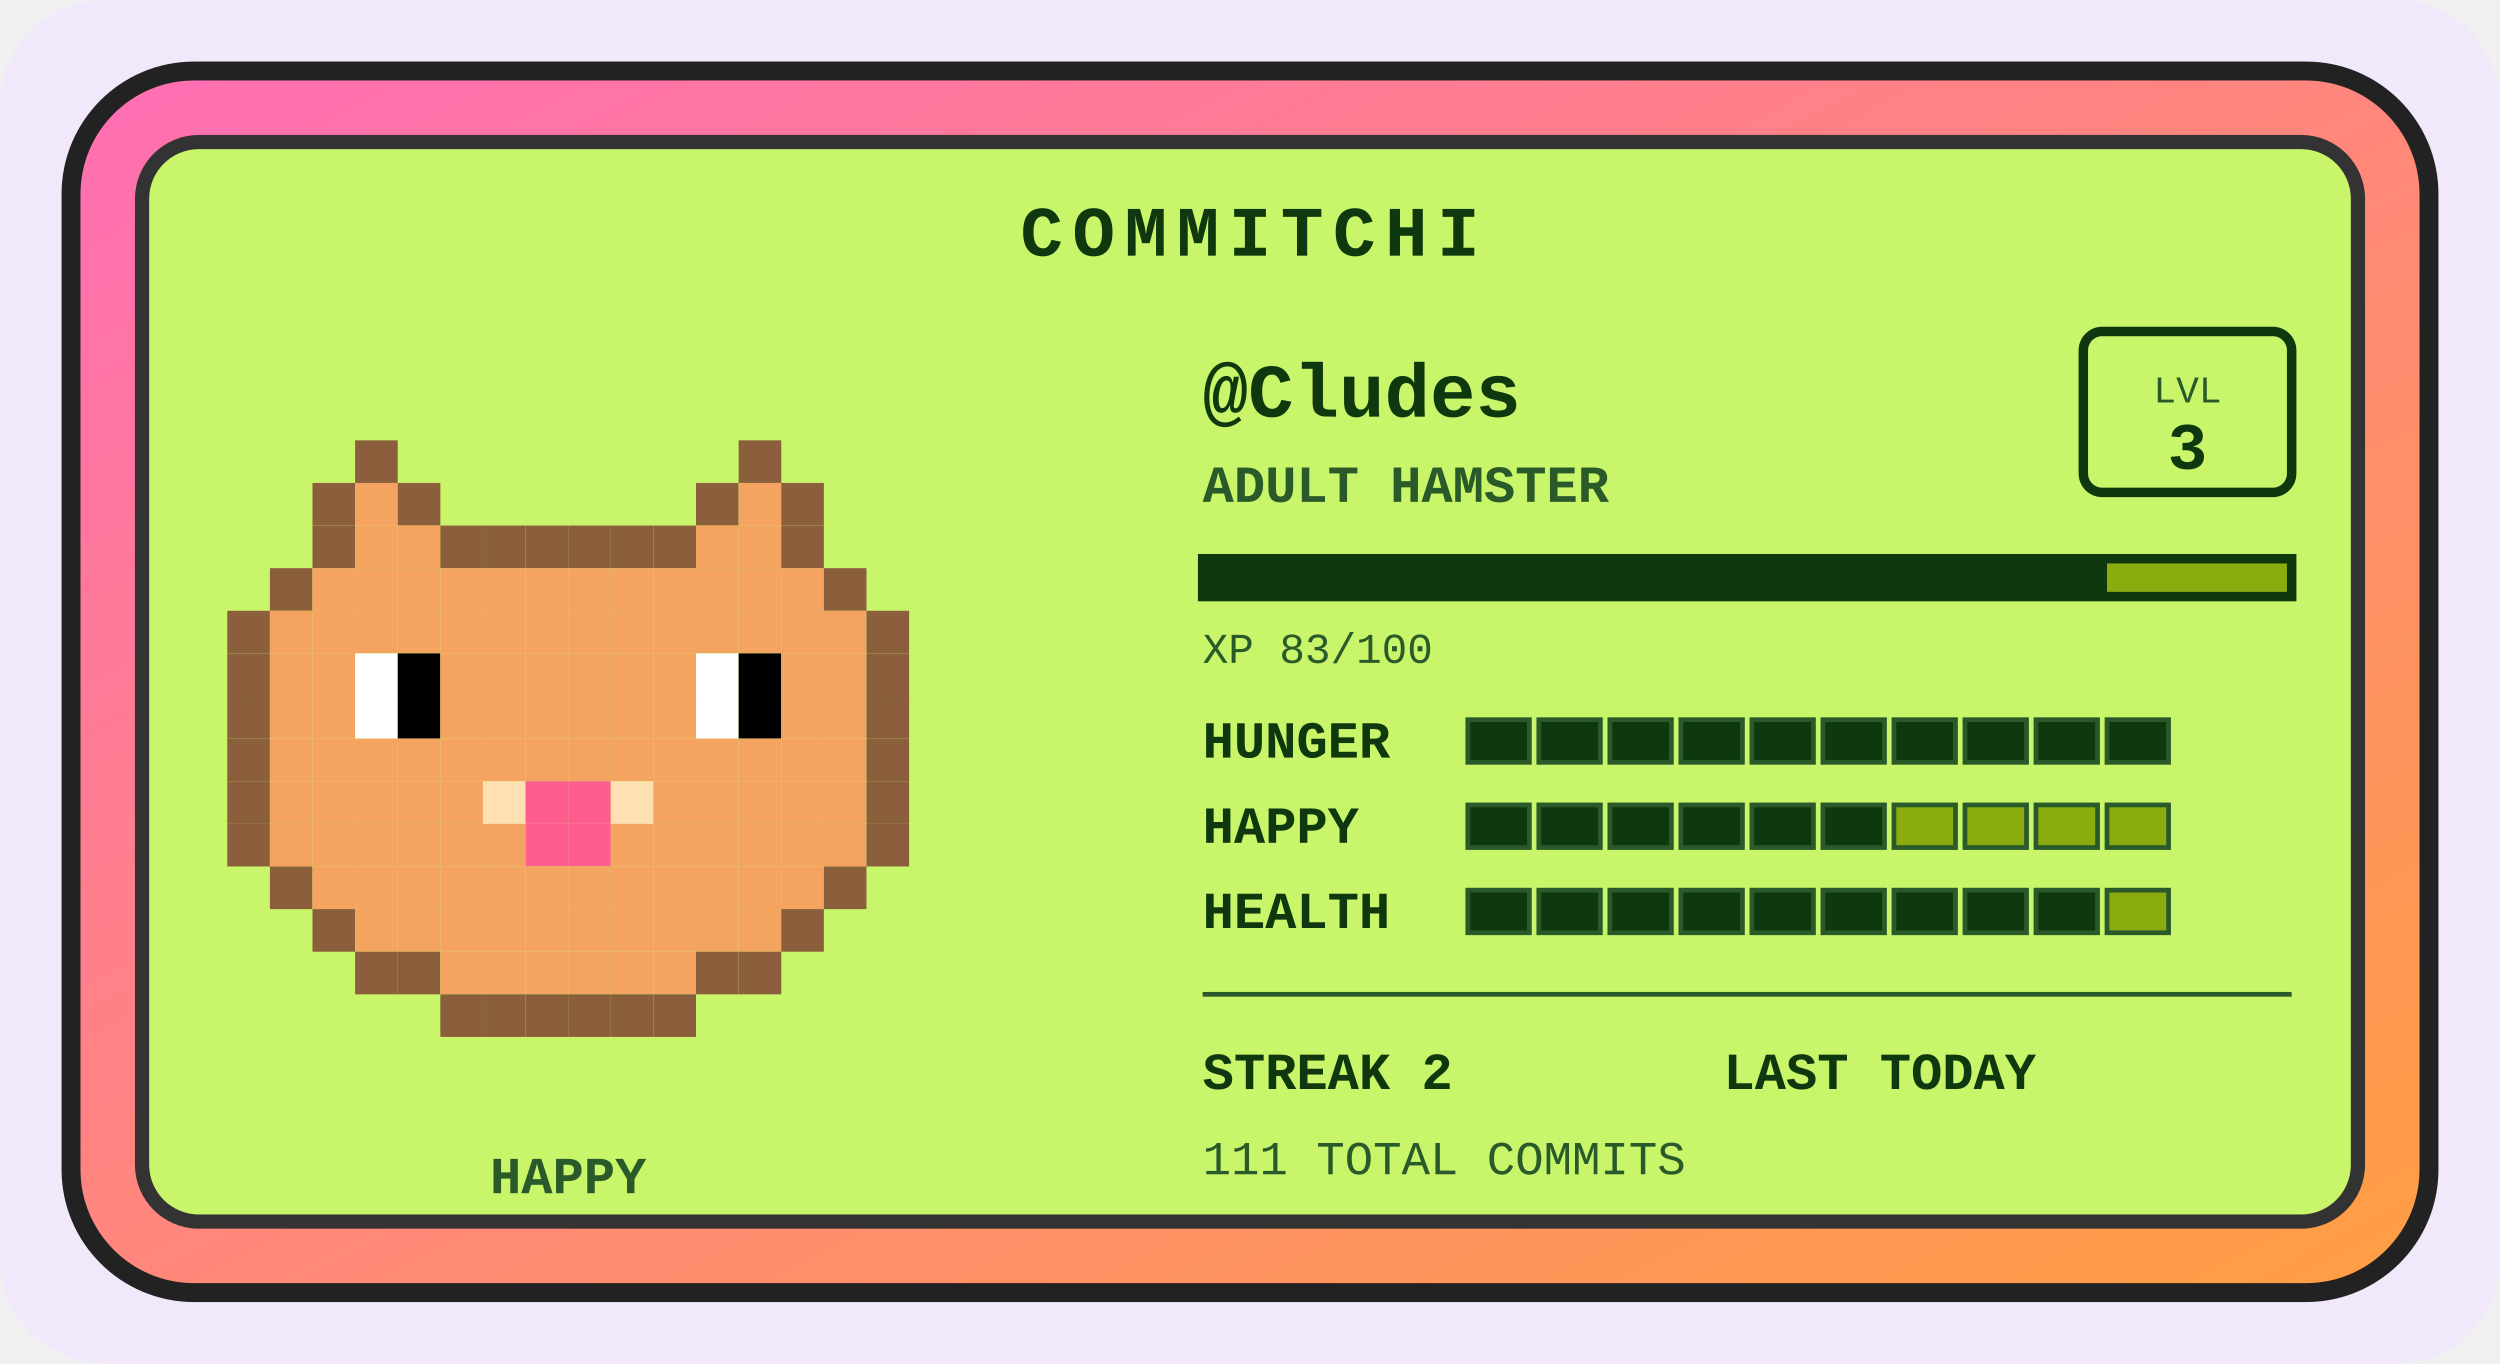
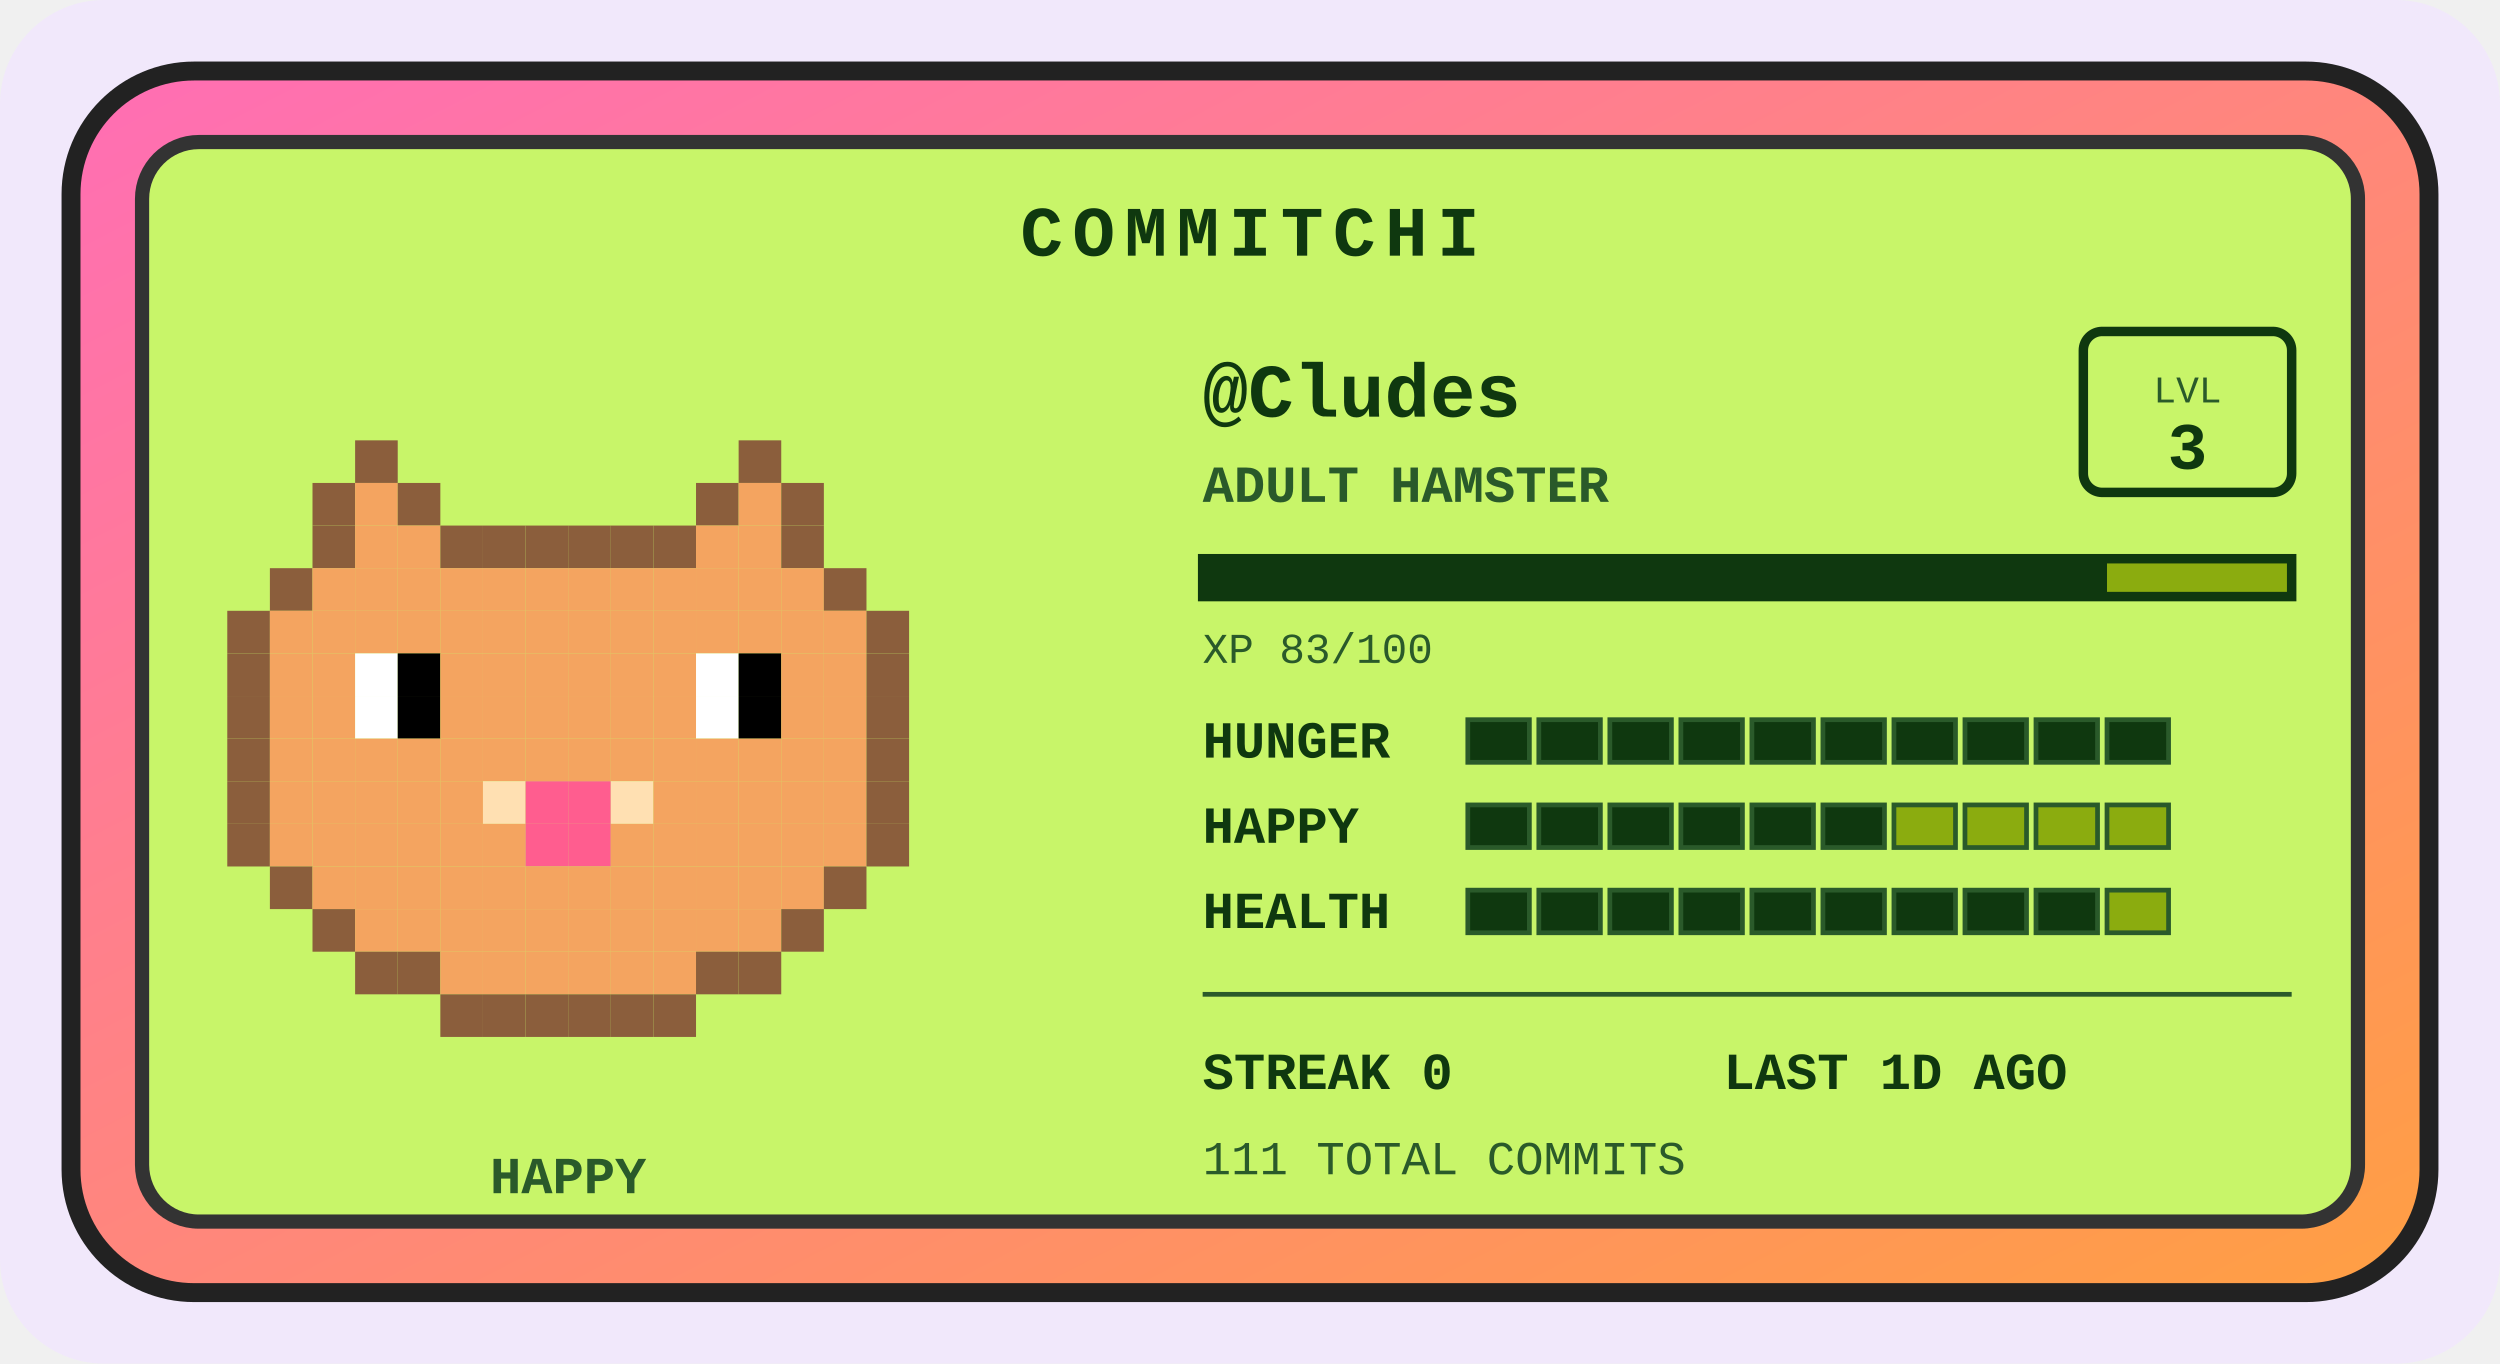
<svg xmlns="http://www.w3.org/2000/svg" width="528" height="288" viewBox="0 0 528 288" role="img" aria-label="Commitchi pet for Cludes">
  <defs>
    <linearGradient id="shell" x1="0" y1="0" x2="1" y2="1">
      <stop offset="0" stop-color="#ff6eb4" />
      <stop offset="1" stop-color="#ff9f43" />
    </linearGradient>
  </defs>
  <rect x="0" y="0" width="528" height="288" rx="22" fill="#f1e8fb" />
  <g transform="translate(14, 14)">
    <rect x="1" y="1" width="498" height="258" rx="26" fill="url(#shell)" stroke="#222" stroke-width="4" />
    <rect x="16" y="16" width="468" height="228" rx="12" fill="#c8f569" stroke="#333" stroke-width="3" />
    <text x="250" y="40" text-anchor="middle" font-family="'Courier New',monospace" font-size="15" font-weight="bold" letter-spacing="2" fill="#0f380f">COMMITCHI</text>
    <g>
      <rect x="61" y="79" width="9" height="9" fill="#8b5e3c" />
      <rect x="142" y="79" width="9" height="9" fill="#8b5e3c" />
      <rect x="52" y="88" width="9" height="9" fill="#8b5e3c" />
      <rect x="61" y="88" width="9" height="9" fill="#f4a460" />
      <rect x="70" y="88" width="9" height="9" fill="#8b5e3c" />
      <rect x="133" y="88" width="9" height="9" fill="#8b5e3c" />
      <rect x="142" y="88" width="9" height="9" fill="#f4a460" />
      <rect x="151" y="88" width="9" height="9" fill="#8b5e3c" />
      <rect x="52" y="97" width="9" height="9" fill="#8b5e3c" />
      <rect x="61" y="97" width="9" height="9" fill="#f4a460" />
      <rect x="70" y="97" width="9" height="9" fill="#f4a460" />
      <rect x="79" y="97" width="9" height="9" fill="#8b5e3c" />
      <rect x="88" y="97" width="9" height="9" fill="#8b5e3c" />
      <rect x="97" y="97" width="9" height="9" fill="#8b5e3c" />
      <rect x="106" y="97" width="9" height="9" fill="#8b5e3c" />
      <rect x="115" y="97" width="9" height="9" fill="#8b5e3c" />
      <rect x="124" y="97" width="9" height="9" fill="#8b5e3c" />
      <rect x="133" y="97" width="9" height="9" fill="#f4a460" />
      <rect x="142" y="97" width="9" height="9" fill="#f4a460" />
      <rect x="151" y="97" width="9" height="9" fill="#8b5e3c" />
      <rect x="43" y="106" width="9" height="9" fill="#8b5e3c" />
      <rect x="52" y="106" width="9" height="9" fill="#f4a460" />
      <rect x="61" y="106" width="9" height="9" fill="#f4a460" />
      <rect x="70" y="106" width="9" height="9" fill="#f4a460" />
      <rect x="79" y="106" width="9" height="9" fill="#f4a460" />
      <rect x="88" y="106" width="9" height="9" fill="#f4a460" />
      <rect x="97" y="106" width="9" height="9" fill="#f4a460" />
      <rect x="106" y="106" width="9" height="9" fill="#f4a460" />
      <rect x="115" y="106" width="9" height="9" fill="#f4a460" />
      <rect x="124" y="106" width="9" height="9" fill="#f4a460" />
      <rect x="133" y="106" width="9" height="9" fill="#f4a460" />
      <rect x="142" y="106" width="9" height="9" fill="#f4a460" />
      <rect x="151" y="106" width="9" height="9" fill="#f4a460" />
      <rect x="160" y="106" width="9" height="9" fill="#8b5e3c" />
      <rect x="34" y="115" width="9" height="9" fill="#8b5e3c" />
      <rect x="43" y="115" width="9" height="9" fill="#f4a460" />
      <rect x="52" y="115" width="9" height="9" fill="#f4a460" />
      <rect x="61" y="115" width="9" height="9" fill="#f4a460" />
      <rect x="70" y="115" width="9" height="9" fill="#f4a460" />
      <rect x="79" y="115" width="9" height="9" fill="#f4a460" />
      <rect x="88" y="115" width="9" height="9" fill="#f4a460" />
      <rect x="97" y="115" width="9" height="9" fill="#f4a460" />
      <rect x="106" y="115" width="9" height="9" fill="#f4a460" />
      <rect x="115" y="115" width="9" height="9" fill="#f4a460" />
      <rect x="124" y="115" width="9" height="9" fill="#f4a460" />
      <rect x="133" y="115" width="9" height="9" fill="#f4a460" />
      <rect x="142" y="115" width="9" height="9" fill="#f4a460" />
      <rect x="151" y="115" width="9" height="9" fill="#f4a460" />
      <rect x="160" y="115" width="9" height="9" fill="#f4a460" />
      <rect x="169" y="115" width="9" height="9" fill="#8b5e3c" />
      <rect x="34" y="124" width="9" height="9" fill="#8b5e3c" />
      <rect x="43" y="124" width="9" height="9" fill="#f4a460" />
      <rect x="52" y="124" width="9" height="9" fill="#f4a460" />
      <rect x="61" y="124" width="9" height="9" fill="#ffffff" />
      <rect x="70" y="124" width="9" height="9" fill="#000000" />
      <rect x="79" y="124" width="9" height="9" fill="#f4a460" />
      <rect x="88" y="124" width="9" height="9" fill="#f4a460" />
      <rect x="97" y="124" width="9" height="9" fill="#f4a460" />
      <rect x="106" y="124" width="9" height="9" fill="#f4a460" />
      <rect x="115" y="124" width="9" height="9" fill="#f4a460" />
      <rect x="124" y="124" width="9" height="9" fill="#f4a460" />
      <rect x="133" y="124" width="9" height="9" fill="#ffffff" />
      <rect x="142" y="124" width="9" height="9" fill="#000000" />
      <rect x="151" y="124" width="9" height="9" fill="#f4a460" />
      <rect x="160" y="124" width="9" height="9" fill="#f4a460" />
      <rect x="169" y="124" width="9" height="9" fill="#8b5e3c" />
      <rect x="34" y="133" width="9" height="9" fill="#8b5e3c" />
      <rect x="43" y="133" width="9" height="9" fill="#f4a460" />
      <rect x="52" y="133" width="9" height="9" fill="#f4a460" />
      <rect x="61" y="133" width="9" height="9" fill="#ffffff" />
      <rect x="70" y="133" width="9" height="9" fill="#000000" />
      <rect x="79" y="133" width="9" height="9" fill="#f4a460" />
      <rect x="88" y="133" width="9" height="9" fill="#f4a460" />
      <rect x="97" y="133" width="9" height="9" fill="#f4a460" />
      <rect x="106" y="133" width="9" height="9" fill="#f4a460" />
      <rect x="115" y="133" width="9" height="9" fill="#f4a460" />
      <rect x="124" y="133" width="9" height="9" fill="#f4a460" />
      <rect x="133" y="133" width="9" height="9" fill="#ffffff" />
      <rect x="142" y="133" width="9" height="9" fill="#000000" />
      <rect x="151" y="133" width="9" height="9" fill="#f4a460" />
      <rect x="160" y="133" width="9" height="9" fill="#f4a460" />
      <rect x="169" y="133" width="9" height="9" fill="#8b5e3c" />
      <rect x="34" y="142" width="9" height="9" fill="#8b5e3c" />
      <rect x="43" y="142" width="9" height="9" fill="#f4a460" />
      <rect x="52" y="142" width="9" height="9" fill="#f4a460" />
      <rect x="61" y="142" width="9" height="9" fill="#f4a460" />
      <rect x="70" y="142" width="9" height="9" fill="#f4a460" />
      <rect x="79" y="142" width="9" height="9" fill="#f4a460" />
      <rect x="88" y="142" width="9" height="9" fill="#f4a460" />
      <rect x="97" y="142" width="9" height="9" fill="#f4a460" />
      <rect x="106" y="142" width="9" height="9" fill="#f4a460" />
      <rect x="115" y="142" width="9" height="9" fill="#f4a460" />
      <rect x="124" y="142" width="9" height="9" fill="#f4a460" />
      <rect x="133" y="142" width="9" height="9" fill="#f4a460" />
      <rect x="142" y="142" width="9" height="9" fill="#f4a460" />
      <rect x="151" y="142" width="9" height="9" fill="#f4a460" />
      <rect x="160" y="142" width="9" height="9" fill="#f4a460" />
      <rect x="169" y="142" width="9" height="9" fill="#8b5e3c" />
      <rect x="34" y="151" width="9" height="9" fill="#8b5e3c" />
      <rect x="43" y="151" width="9" height="9" fill="#f4a460" />
      <rect x="52" y="151" width="9" height="9" fill="#f4a460" />
      <rect x="61" y="151" width="9" height="9" fill="#f4a460" />
      <rect x="70" y="151" width="9" height="9" fill="#f4a460" />
      <rect x="79" y="151" width="9" height="9" fill="#f4a460" />
      <rect x="88" y="151" width="9" height="9" fill="#ffe0b2" />
      <rect x="97" y="151" width="9" height="9" fill="#ff5d8f" />
      <rect x="106" y="151" width="9" height="9" fill="#ff5d8f" />
      <rect x="115" y="151" width="9" height="9" fill="#ffe0b2" />
      <rect x="124" y="151" width="9" height="9" fill="#f4a460" />
      <rect x="133" y="151" width="9" height="9" fill="#f4a460" />
      <rect x="142" y="151" width="9" height="9" fill="#f4a460" />
      <rect x="151" y="151" width="9" height="9" fill="#f4a460" />
      <rect x="160" y="151" width="9" height="9" fill="#f4a460" />
      <rect x="169" y="151" width="9" height="9" fill="#8b5e3c" />
      <rect x="34" y="160" width="9" height="9" fill="#8b5e3c" />
      <rect x="43" y="160" width="9" height="9" fill="#f4a460" />
      <rect x="52" y="160" width="9" height="9" fill="#f4a460" />
      <rect x="61" y="160" width="9" height="9" fill="#f4a460" />
      <rect x="70" y="160" width="9" height="9" fill="#f4a460" />
      <rect x="79" y="160" width="9" height="9" fill="#f4a460" />
      <rect x="88" y="160" width="9" height="9" fill="#f4a460" />
      <rect x="97" y="160" width="9" height="9" fill="#ff5d8f" />
      <rect x="106" y="160" width="9" height="9" fill="#ff5d8f" />
      <rect x="115" y="160" width="9" height="9" fill="#f4a460" />
      <rect x="124" y="160" width="9" height="9" fill="#f4a460" />
      <rect x="133" y="160" width="9" height="9" fill="#f4a460" />
      <rect x="142" y="160" width="9" height="9" fill="#f4a460" />
      <rect x="151" y="160" width="9" height="9" fill="#f4a460" />
      <rect x="160" y="160" width="9" height="9" fill="#f4a460" />
      <rect x="169" y="160" width="9" height="9" fill="#8b5e3c" />
      <rect x="43" y="169" width="9" height="9" fill="#8b5e3c" />
      <rect x="52" y="169" width="9" height="9" fill="#f4a460" />
      <rect x="61" y="169" width="9" height="9" fill="#f4a460" />
      <rect x="70" y="169" width="9" height="9" fill="#f4a460" />
      <rect x="79" y="169" width="9" height="9" fill="#f4a460" />
      <rect x="88" y="169" width="9" height="9" fill="#f4a460" />
      <rect x="97" y="169" width="9" height="9" fill="#f4a460" />
      <rect x="106" y="169" width="9" height="9" fill="#f4a460" />
      <rect x="115" y="169" width="9" height="9" fill="#f4a460" />
      <rect x="124" y="169" width="9" height="9" fill="#f4a460" />
      <rect x="133" y="169" width="9" height="9" fill="#f4a460" />
      <rect x="142" y="169" width="9" height="9" fill="#f4a460" />
      <rect x="151" y="169" width="9" height="9" fill="#f4a460" />
      <rect x="160" y="169" width="9" height="9" fill="#8b5e3c" />
      <rect x="52" y="178" width="9" height="9" fill="#8b5e3c" />
      <rect x="61" y="178" width="9" height="9" fill="#f4a460" />
      <rect x="70" y="178" width="9" height="9" fill="#f4a460" />
      <rect x="79" y="178" width="9" height="9" fill="#f4a460" />
      <rect x="88" y="178" width="9" height="9" fill="#f4a460" />
      <rect x="97" y="178" width="9" height="9" fill="#f4a460" />
      <rect x="106" y="178" width="9" height="9" fill="#f4a460" />
      <rect x="115" y="178" width="9" height="9" fill="#f4a460" />
      <rect x="124" y="178" width="9" height="9" fill="#f4a460" />
      <rect x="133" y="178" width="9" height="9" fill="#f4a460" />
      <rect x="142" y="178" width="9" height="9" fill="#f4a460" />
      <rect x="151" y="178" width="9" height="9" fill="#8b5e3c" />
      <rect x="61" y="187" width="9" height="9" fill="#8b5e3c" />
      <rect x="70" y="187" width="9" height="9" fill="#8b5e3c" />
      <rect x="79" y="187" width="9" height="9" fill="#f4a460" />
      <rect x="88" y="187" width="9" height="9" fill="#f4a460" />
      <rect x="97" y="187" width="9" height="9" fill="#f4a460" />
      <rect x="106" y="187" width="9" height="9" fill="#f4a460" />
      <rect x="115" y="187" width="9" height="9" fill="#f4a460" />
      <rect x="124" y="187" width="9" height="9" fill="#f4a460" />
      <rect x="133" y="187" width="9" height="9" fill="#8b5e3c" />
      <rect x="142" y="187" width="9" height="9" fill="#8b5e3c" />
      <rect x="79" y="196" width="9" height="9" fill="#8b5e3c" />
      <rect x="88" y="196" width="9" height="9" fill="#8b5e3c" />
      <rect x="97" y="196" width="9" height="9" fill="#8b5e3c" />
      <rect x="106" y="196" width="9" height="9" fill="#8b5e3c" />
      <rect x="115" y="196" width="9" height="9" fill="#8b5e3c" />
      <rect x="124" y="196" width="9" height="9" fill="#8b5e3c" />
      <animateTransform attributeName="transform" type="translate" values="0 0; 0 -5; 0 0" dur="3s" repeatCount="indefinite" />
    </g>
    <text x="106" y="238" text-anchor="middle" font-family="'Courier New',monospace" font-size="11" font-weight="bold" fill="#2a5a2a">HAPPY</text>
    <text x="240" y="74" font-family="'Courier New',monospace" font-size="16" font-weight="bold" fill="#0f380f">@Cludes</text>
    <text x="240" y="92" font-family="'Courier New',monospace" font-size="11" font-weight="bold" fill="#2a5a2a">ADULT HAMSTER</text>
    <rect x="426" y="56" width="44" height="34" rx="4" fill="none" stroke="#0f380f" stroke-width="2" />
    <text x="448" y="71" text-anchor="middle" font-family="'Courier New',monospace" font-size="8" fill="#2a5a2a">LVL</text>
    <text x="448" y="85" text-anchor="middle" font-family="'Courier New',monospace" font-size="14" font-weight="bold" fill="#0f380f">3</text>
    <rect x="240" y="104" width="230" height="8" fill="#8bac0f" stroke="#0f380f" stroke-width="2" />
    <rect x="240" y="104" width="191" height="8" fill="#0f380f" />
    <text x="240" y="126" font-family="'Courier New',monospace" font-size="9" fill="#2a5a2a">XP 83/100</text>
    <text x="240" y="146" font-family="'Courier New',monospace" font-size="11" font-weight="bold" fill="#0f380f">HUNGER</text>
    <rect x="296" y="138" width="13" height="9" fill="#0f380f" stroke="#2a5a2a" stroke-width="1" />
    <rect x="311" y="138" width="13" height="9" fill="#0f380f" stroke="#2a5a2a" stroke-width="1" />
    <rect x="326" y="138" width="13" height="9" fill="#0f380f" stroke="#2a5a2a" stroke-width="1" />
    <rect x="341" y="138" width="13" height="9" fill="#0f380f" stroke="#2a5a2a" stroke-width="1" />
    <rect x="356" y="138" width="13" height="9" fill="#0f380f" stroke="#2a5a2a" stroke-width="1" />
    <rect x="371" y="138" width="13" height="9" fill="#0f380f" stroke="#2a5a2a" stroke-width="1" />
    <rect x="386" y="138" width="13" height="9" fill="#0f380f" stroke="#2a5a2a" stroke-width="1" />
    <rect x="401" y="138" width="13" height="9" fill="#0f380f" stroke="#2a5a2a" stroke-width="1" />
    <rect x="416" y="138" width="13" height="9" fill="#0f380f" stroke="#2a5a2a" stroke-width="1" />
    <rect x="431" y="138" width="13" height="9" fill="#0f380f" stroke="#2a5a2a" stroke-width="1" />
    <text x="240" y="164" font-family="'Courier New',monospace" font-size="11" font-weight="bold" fill="#0f380f">HAPPY</text>
    <rect x="296" y="156" width="13" height="9" fill="#0f380f" stroke="#2a5a2a" stroke-width="1" />
    <rect x="311" y="156" width="13" height="9" fill="#0f380f" stroke="#2a5a2a" stroke-width="1" />
    <rect x="326" y="156" width="13" height="9" fill="#0f380f" stroke="#2a5a2a" stroke-width="1" />
    <rect x="341" y="156" width="13" height="9" fill="#0f380f" stroke="#2a5a2a" stroke-width="1" />
    <rect x="356" y="156" width="13" height="9" fill="#0f380f" stroke="#2a5a2a" stroke-width="1" />
    <rect x="371" y="156" width="13" height="9" fill="#0f380f" stroke="#2a5a2a" stroke-width="1" />
    <rect x="386" y="156" width="13" height="9" fill="#8bac0f" stroke="#2a5a2a" stroke-width="1" />
    <rect x="401" y="156" width="13" height="9" fill="#8bac0f" stroke="#2a5a2a" stroke-width="1" />
    <rect x="416" y="156" width="13" height="9" fill="#8bac0f" stroke="#2a5a2a" stroke-width="1" />
    <rect x="431" y="156" width="13" height="9" fill="#8bac0f" stroke="#2a5a2a" stroke-width="1" />
    <text x="240" y="182" font-family="'Courier New',monospace" font-size="11" font-weight="bold" fill="#0f380f">HEALTH</text>
    <rect x="296" y="174" width="13" height="9" fill="#0f380f" stroke="#2a5a2a" stroke-width="1" />
    <rect x="311" y="174" width="13" height="9" fill="#0f380f" stroke="#2a5a2a" stroke-width="1" />
    <rect x="326" y="174" width="13" height="9" fill="#0f380f" stroke="#2a5a2a" stroke-width="1" />
    <rect x="341" y="174" width="13" height="9" fill="#0f380f" stroke="#2a5a2a" stroke-width="1" />
    <rect x="356" y="174" width="13" height="9" fill="#0f380f" stroke="#2a5a2a" stroke-width="1" />
    <rect x="371" y="174" width="13" height="9" fill="#0f380f" stroke="#2a5a2a" stroke-width="1" />
    <rect x="386" y="174" width="13" height="9" fill="#0f380f" stroke="#2a5a2a" stroke-width="1" />
    <rect x="401" y="174" width="13" height="9" fill="#0f380f" stroke="#2a5a2a" stroke-width="1" />
    <rect x="416" y="174" width="13" height="9" fill="#0f380f" stroke="#2a5a2a" stroke-width="1" />
    <rect x="431" y="174" width="13" height="9" fill="#8bac0f" stroke="#2a5a2a" stroke-width="1" />
    <line x1="240" y1="196" x2="470" y2="196" stroke="#2a5a2a" stroke-width="1" />
-     <text x="240" y="216" font-family="'Courier New',monospace" font-size="11" font-weight="bold" fill="#0f380f">STREAK 2</text>
-     <text x="350" y="216" font-family="'Courier New',monospace" font-size="11" font-weight="bold" fill="#0f380f">LAST TODAY</text>
+     <text x="240" y="216" font-family="'Courier New',monospace" font-size="11" font-weight="bold" fill="#0f380f">STREAK 0</text>
+     <text x="350" y="216" font-family="'Courier New',monospace" font-size="11" font-weight="bold" fill="#0f380f">LAST 1D AGO</text>
    <text x="240" y="234" font-family="'Courier New',monospace" font-size="10" fill="#2a5a2a">111 TOTAL COMMITS</text>
  </g>
</svg>
